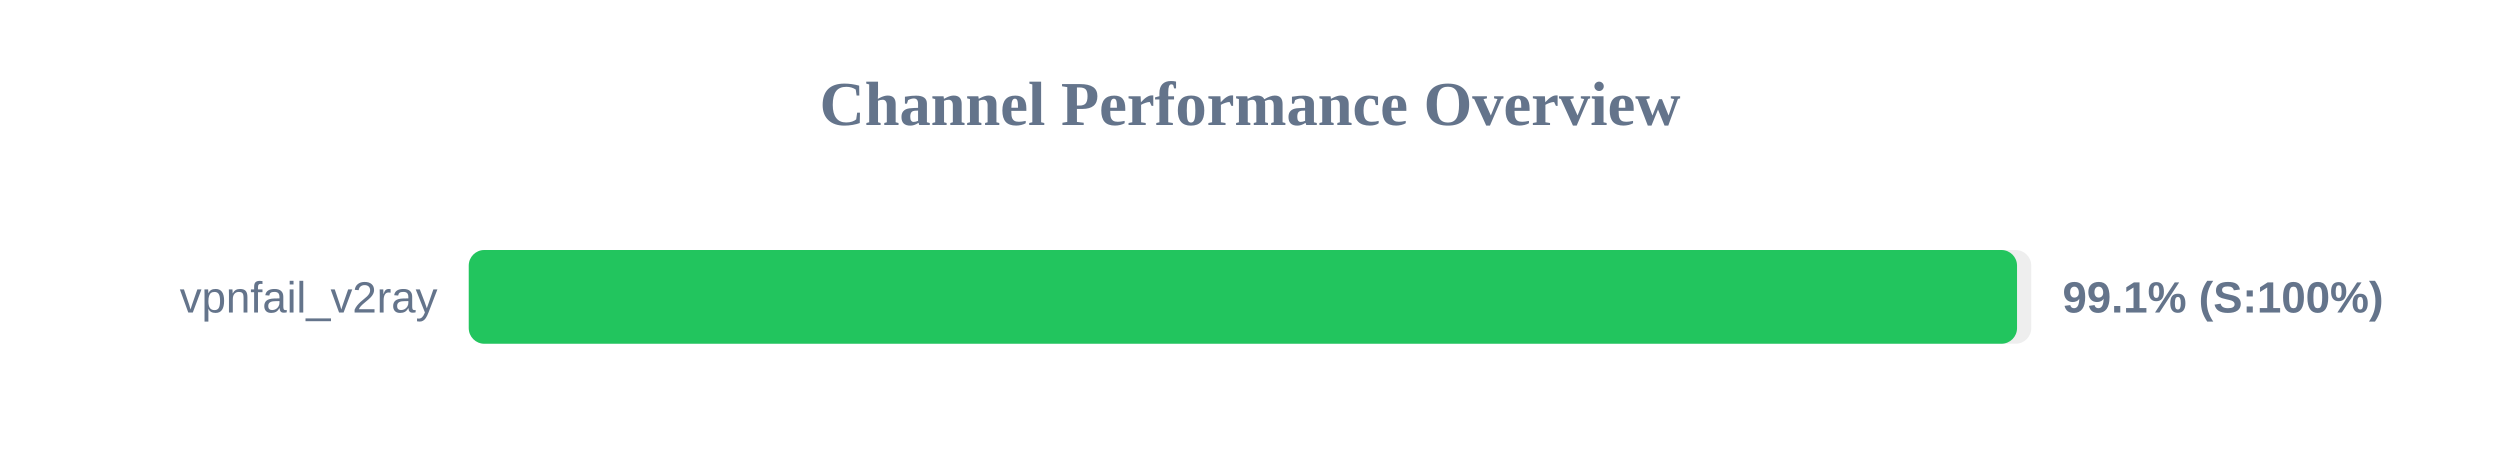
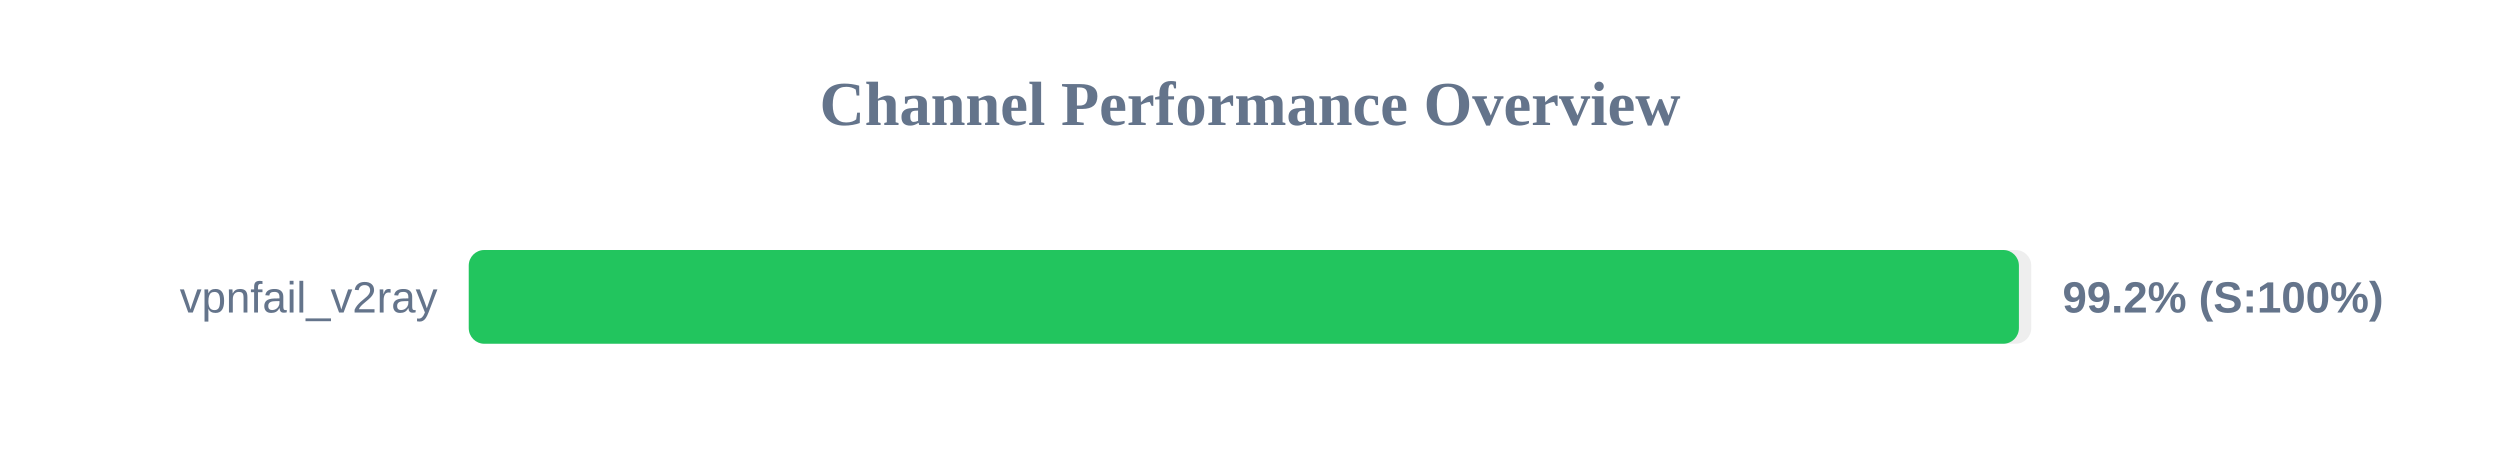
<svg xmlns="http://www.w3.org/2000/svg" width="800" height="150" version="1.1">
  <style>
        .row { font: 14px Arial; fill: #64748b; }
        .score { font: bold 14px Arial; fill: #64748b; }
    </style>
  <text x="400" y="40" text-anchor="middle" font-size="20px" font-weight="bold" fill="#64748b">Channel Performance Overview</text>
  <rect x="150" y="80" width="500" height="30" fill="#eee" rx="5" />
-   <rect x="150" y="80" width="495.45" height="30" fill="#22c55e" rx="5" />
+   <rect x="150" y="80" width="496.05" height="30" fill="#22c55e" rx="5" />
  <text x="140" y="100" text-anchor="end" class="row">vpnfail_v2ray</text>
-   <text x="660" y="100" text-anchor="start" class="score">99.1% (S:100%)</text>
+   <text x="660" y="100" text-anchor="start" class="score">99.2% (S:100%)</text>
</svg>
